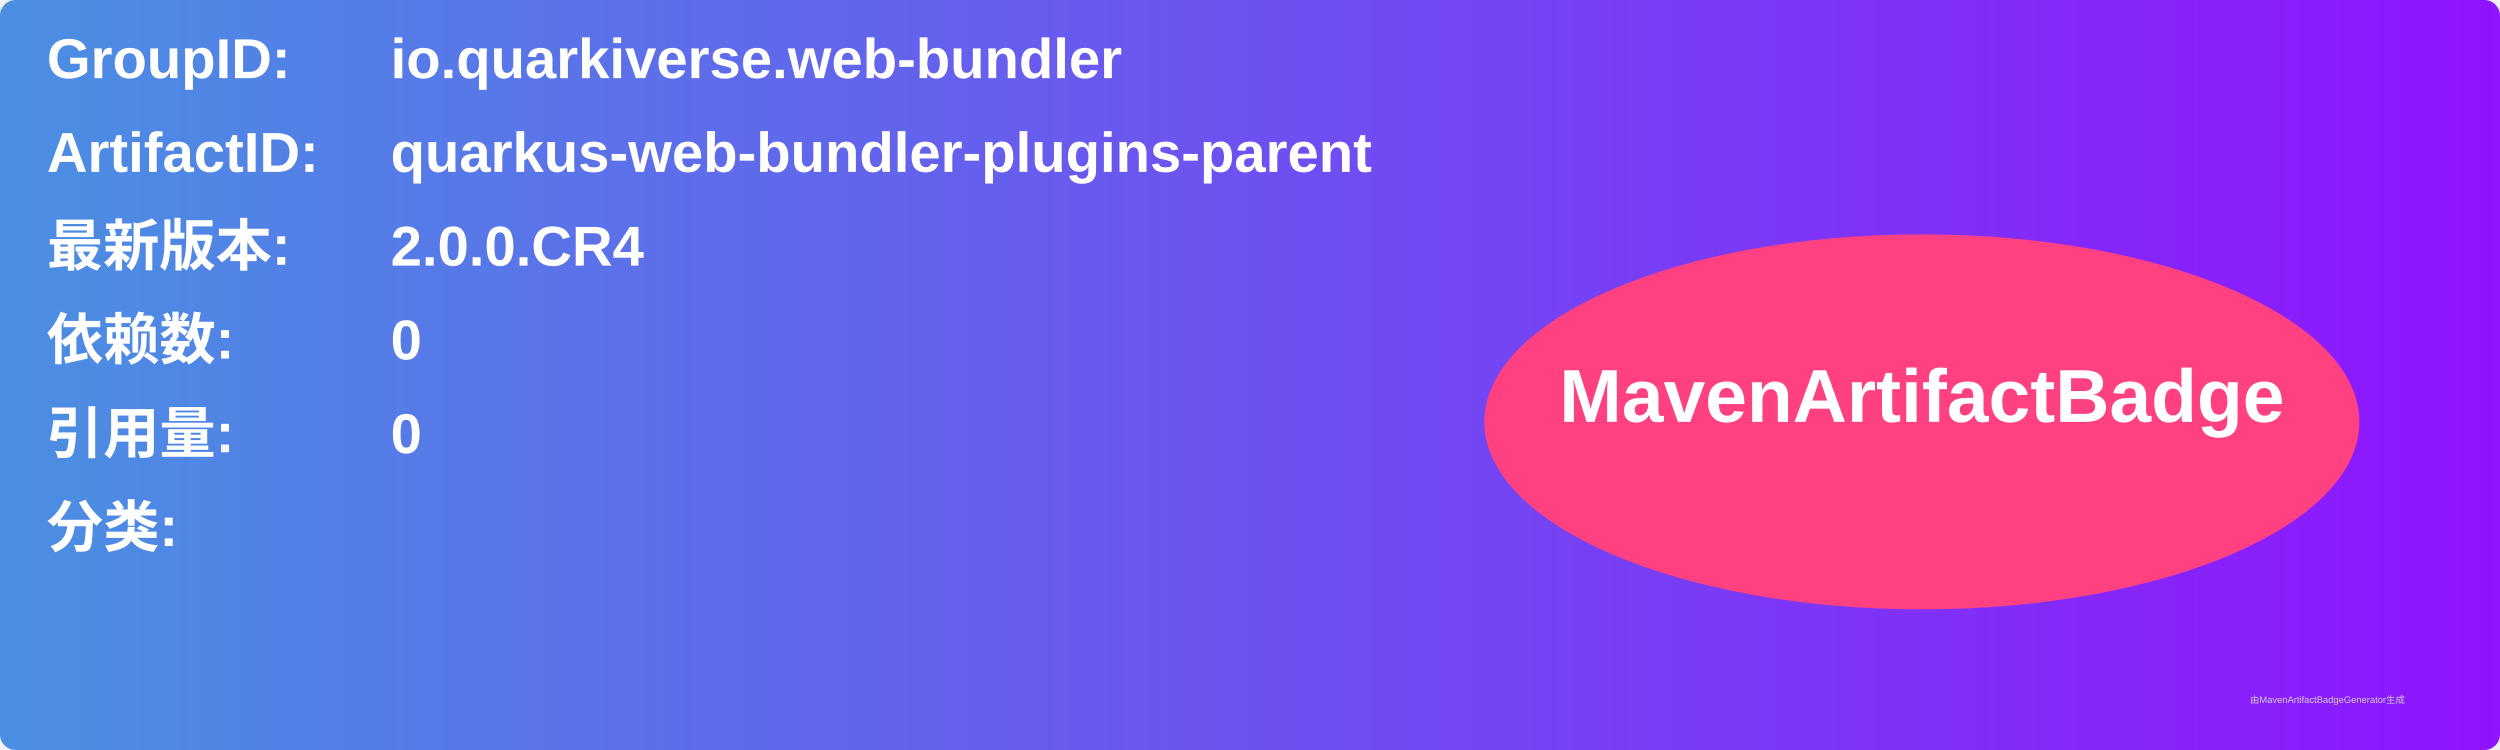
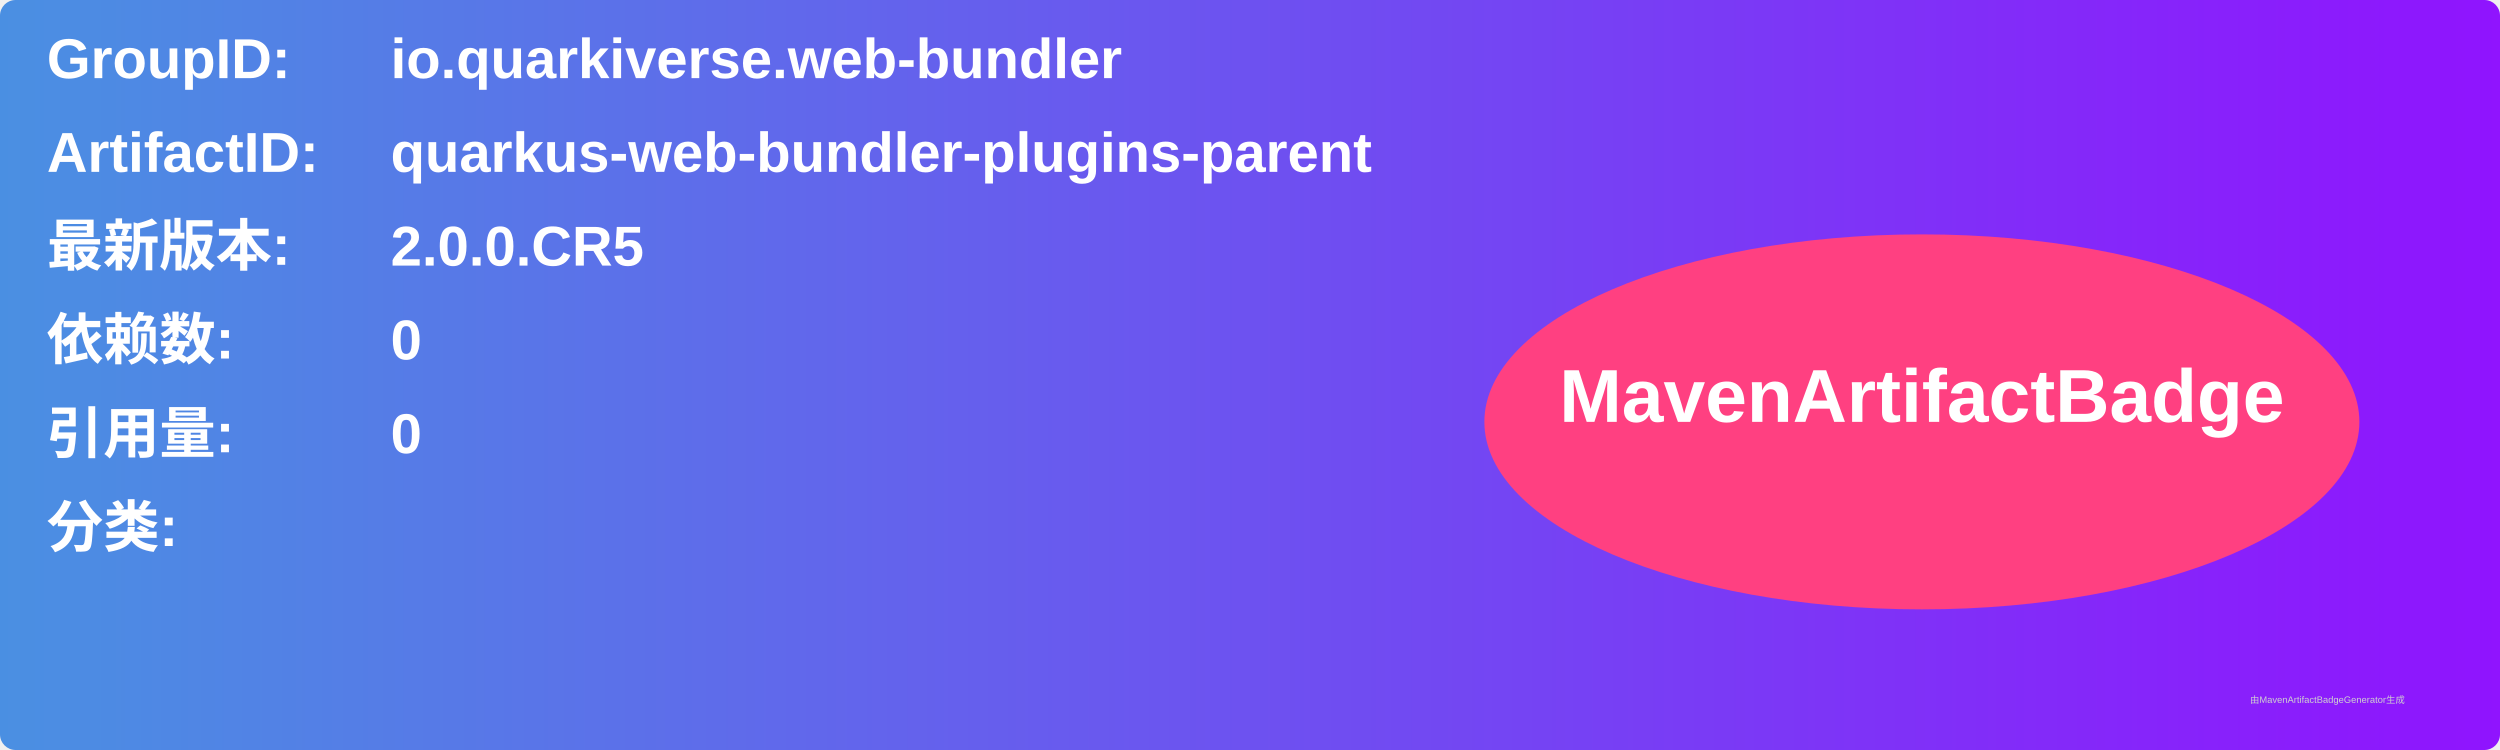
<svg xmlns="http://www.w3.org/2000/svg" width="800" height="240" viewBox="0 0 800 240">
  <linearGradient id="grad" x1="0%" y1="0%" x2="100%" y2="0%">
    <stop offset="0%" stop-color="#4a90e2" />
    <stop offset="100%" stop-color="#9013fe" />
  </linearGradient>
  <rect width="100%" height="100%" rx="5" ry="5" fill="url(#grad)" />
  <g transform="translate(15, 15)">
    <text x="0" y="10" font-family="Arial" font-size="18" fill="white" font-weight="bold" width="260">GroupID:</text>
    <text x="110" y="10" font-family="Arial" font-size="18" fill="white" font-weight="bold" width="460">io.quarkiverse.web-bundler</text>
    <text x="0" y="40" font-family="Arial" font-size="18" fill="white" font-weight="bold" width="260">ArtifactID:</text>
    <text x="110" y="40" font-family="Arial" font-size="18" fill="white" font-weight="bold" width="460">quarkus-web-bundler-plugins-parent</text>
    <text x="0" y="70" font-family="Arial" font-size="18" fill="white" font-weight="bold">最新版本:</text>
    <text x="110" y="70" font-family="Arial" font-size="18" fill="white" font-weight="bold">
-       <tspan font-weight="bold">2.0.0.CR4</tspan>
+       <tspan font-weight="bold">2.0.0.CR5</tspan>
    </text>
    <text x="0" y="100" font-family="Arial" font-size="18" fill="white" font-weight="bold">依赖数: </text>
    <text x="110" y="100" font-family="Arial" font-size="18" fill="white">
      <tspan font-weight="bold">0</tspan>
    </text>
    <text x="0" y="130" font-family="Arial" font-size="18" fill="white" font-weight="bold">引用量: </text>
    <text x="110" y="130" font-family="Arial" font-size="18" fill="white">
      <tspan font-weight="bold">0</tspan>
    </text>
    <text x="0" y="160" font-family="Arial" font-size="18" fill="white" font-weight="bold">分类:</text>
    <text x="10" y="190" font-family="Arial" font-size="10" fill="white">
      <tspan font-weight="bold" />
    </text>
    <ellipse cx="600" cy="120" rx="140" ry="60" fill="#ff4081" />
    <text x="600" y="120" text-anchor="middle" font-family="Arial" font-size="24" fill="white" font-weight="bold">MavenArtifactBadge</text>
  </g>
  <text x="720" y="225" font-family="Arial" font-size="3" fill="#d0d0d0">由MavenArtifactBadgeGenerator生成</text>
</svg>
